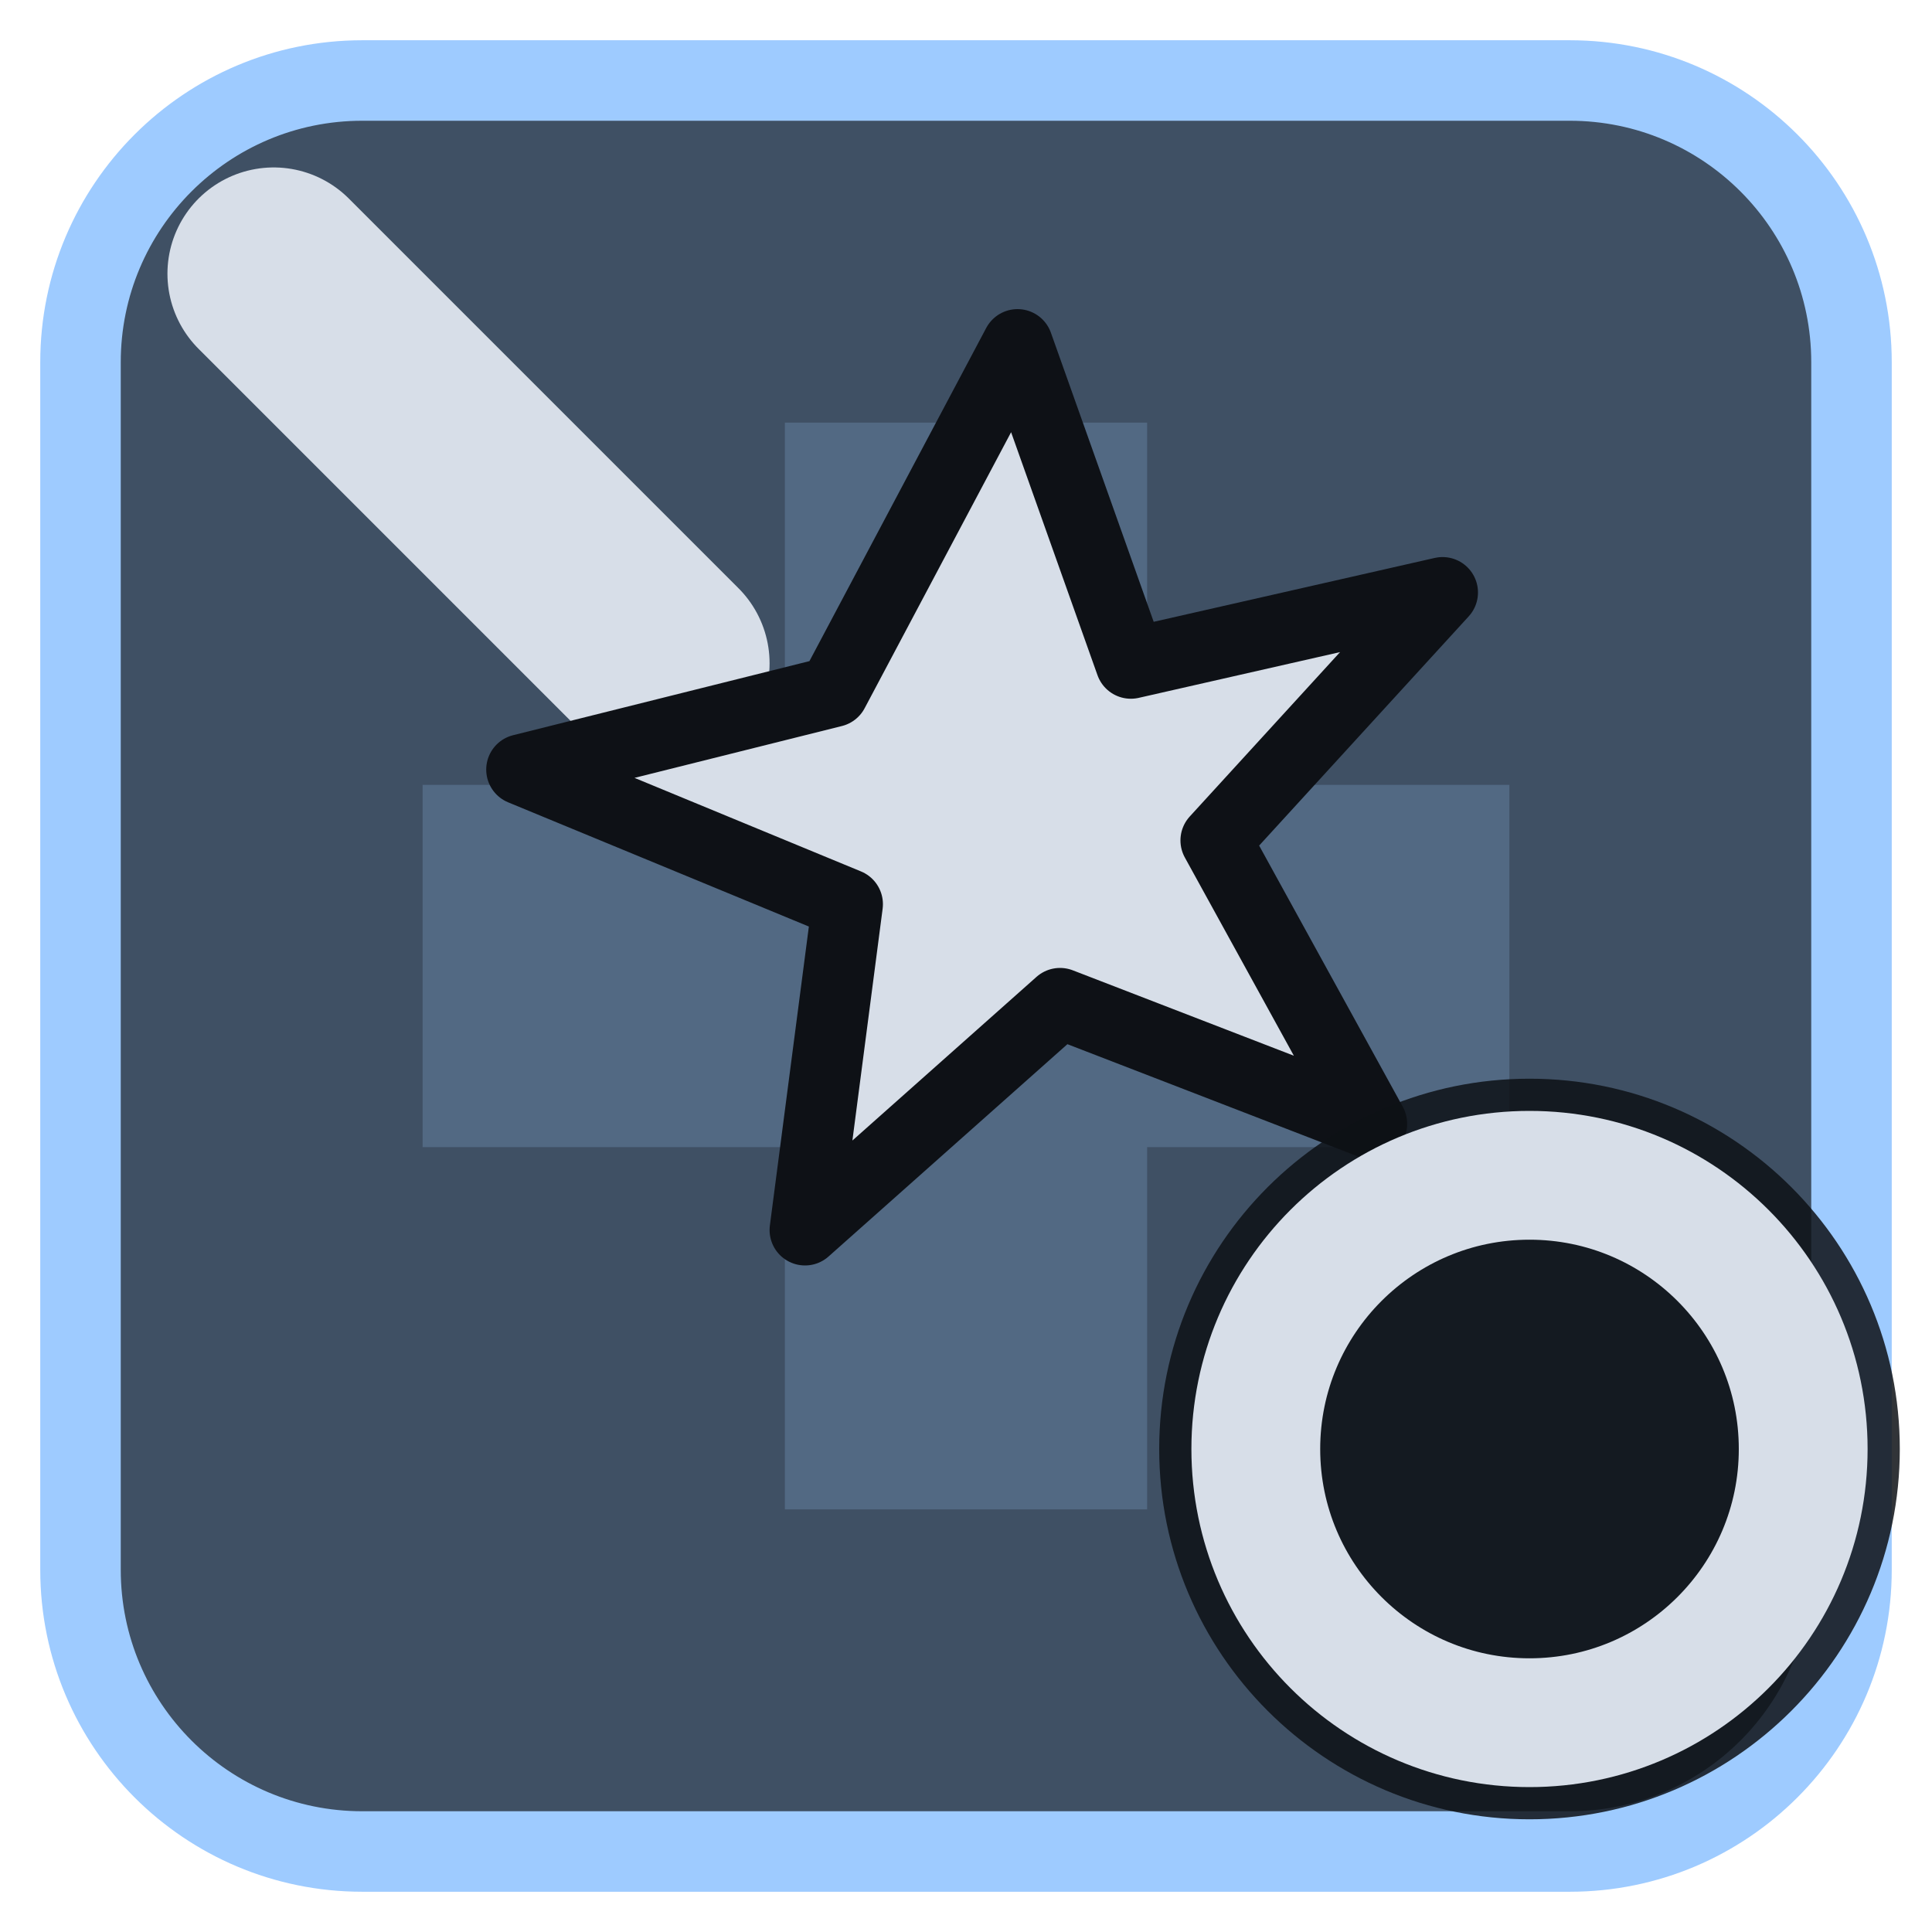
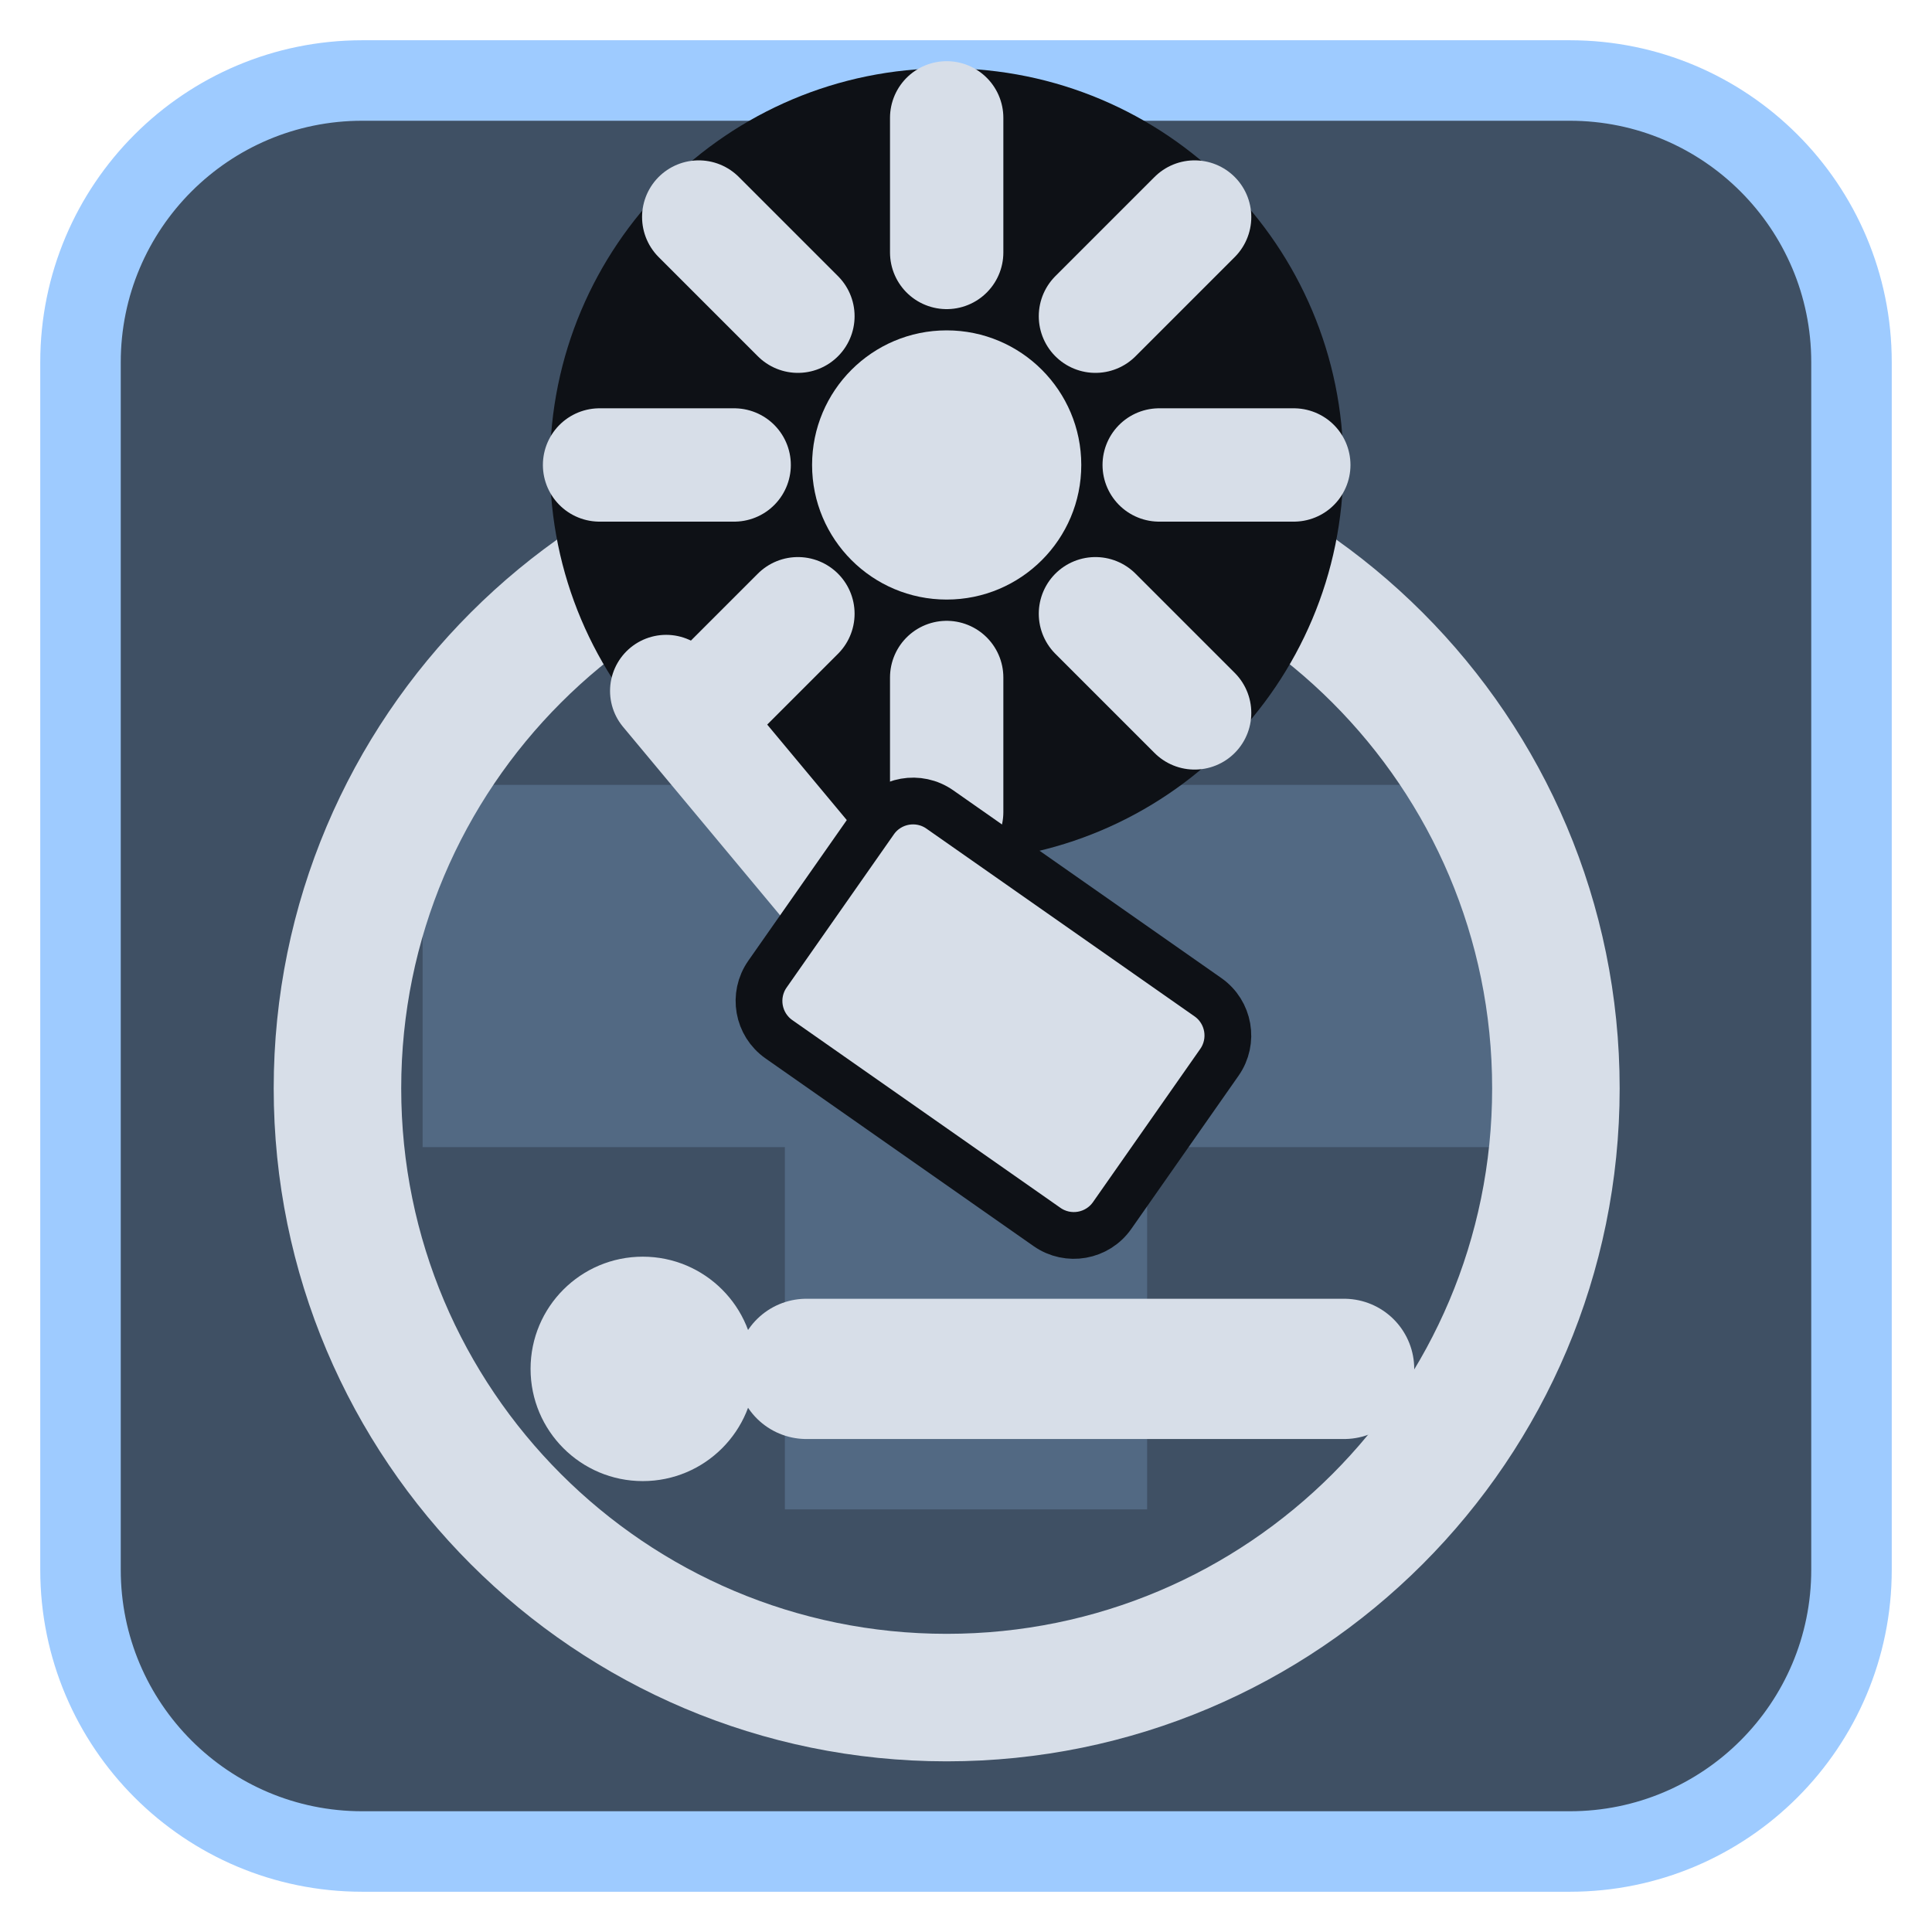
<svg xmlns="http://www.w3.org/2000/svg" viewBox="0 0 24 24" width="24" height="24">
  <rect x="1" y="1" width="22" height="22" rx="3.5" fill="#3f5064" stroke="#9ecbff" stroke-width="1" />
  <g opacity="0.2" transform="translate(3,3) scale(0.75)">
    <path d="M9 3h6v6h6v6h-6v6H9v-6H3V9h6z" fill="#9ecbff" />
  </g>
  <g transform="translate(1.2,1.2) scale(0.88)">
-     <path d="M2.5 2.5L8 8" fill="none" stroke="#d7dee8" stroke-width="3" stroke-linecap="round" stroke-linejoin="round" />
-     <path d="M13 3.5L14.6 8L19 7L15.8 10.5L18 14.5L13.6 12.8L10 16L10.6 11.4L6 9.5L10.4 8.4Z" fill="#d7dee8" stroke="#0e1116" stroke-width="1" stroke-linejoin="round" />
+     <circle cx="12" cy="14" r="8.6" fill="none" stroke="#d7dee8" stroke-width="1.8" stroke-linecap="round" stroke-linejoin="round" />
+     <circle cx="12" cy="5.2" r="5.6" fill="#0e1116" />
+     <circle cx="12" cy="5.2" r="1.9" fill="#d7dee8" />
+     <path d="M15 5.2L16.9 5.2M14.1 7.3L15.5 8.7M12 8.2L12 10.1M9.9 7.3L8.5 8.7M9 5.2L7.1 5.2M9.9 3.1L8.5 1.7M12 2.2L12 0.3M14.1 3.1L15.5 1.7" fill="none" stroke="#d7dee8" stroke-width="1.6" stroke-linecap="round" stroke-linejoin="round" />
+     <g transform="translate(12,14) scale(0.66) translate(-12,-12)">
+       <path d="M6 3.5L11 9.5" fill="none" stroke="#d7dee8" stroke-width="2.4" stroke-linecap="round" stroke-linejoin="round" />
+       <rect x="8.5" y="7.5" width="9" height="6" rx="1" transform="rotate(35 13 10.5)" fill="#d7dee8" stroke="#0e1116" stroke-width="1" />
+       <circle cx="5.5" cy="18" r="2.4" fill="#d7dee8" />
+       <path d="M9 18H20.5" fill="none" stroke="#d7dee8" stroke-width="3" stroke-linecap="round" stroke-linejoin="round" />
+     </g>
  </g>
-   <circle cx="19" cy="18" r="4.6" fill="#0e1116" fill-opacity="0.85" />
-   <circle cx="19" cy="18" r="3.4" fill="none" stroke="#d7dee8" stroke-width="1.6" stroke-linecap="round" stroke-linejoin="round" />
</svg>
